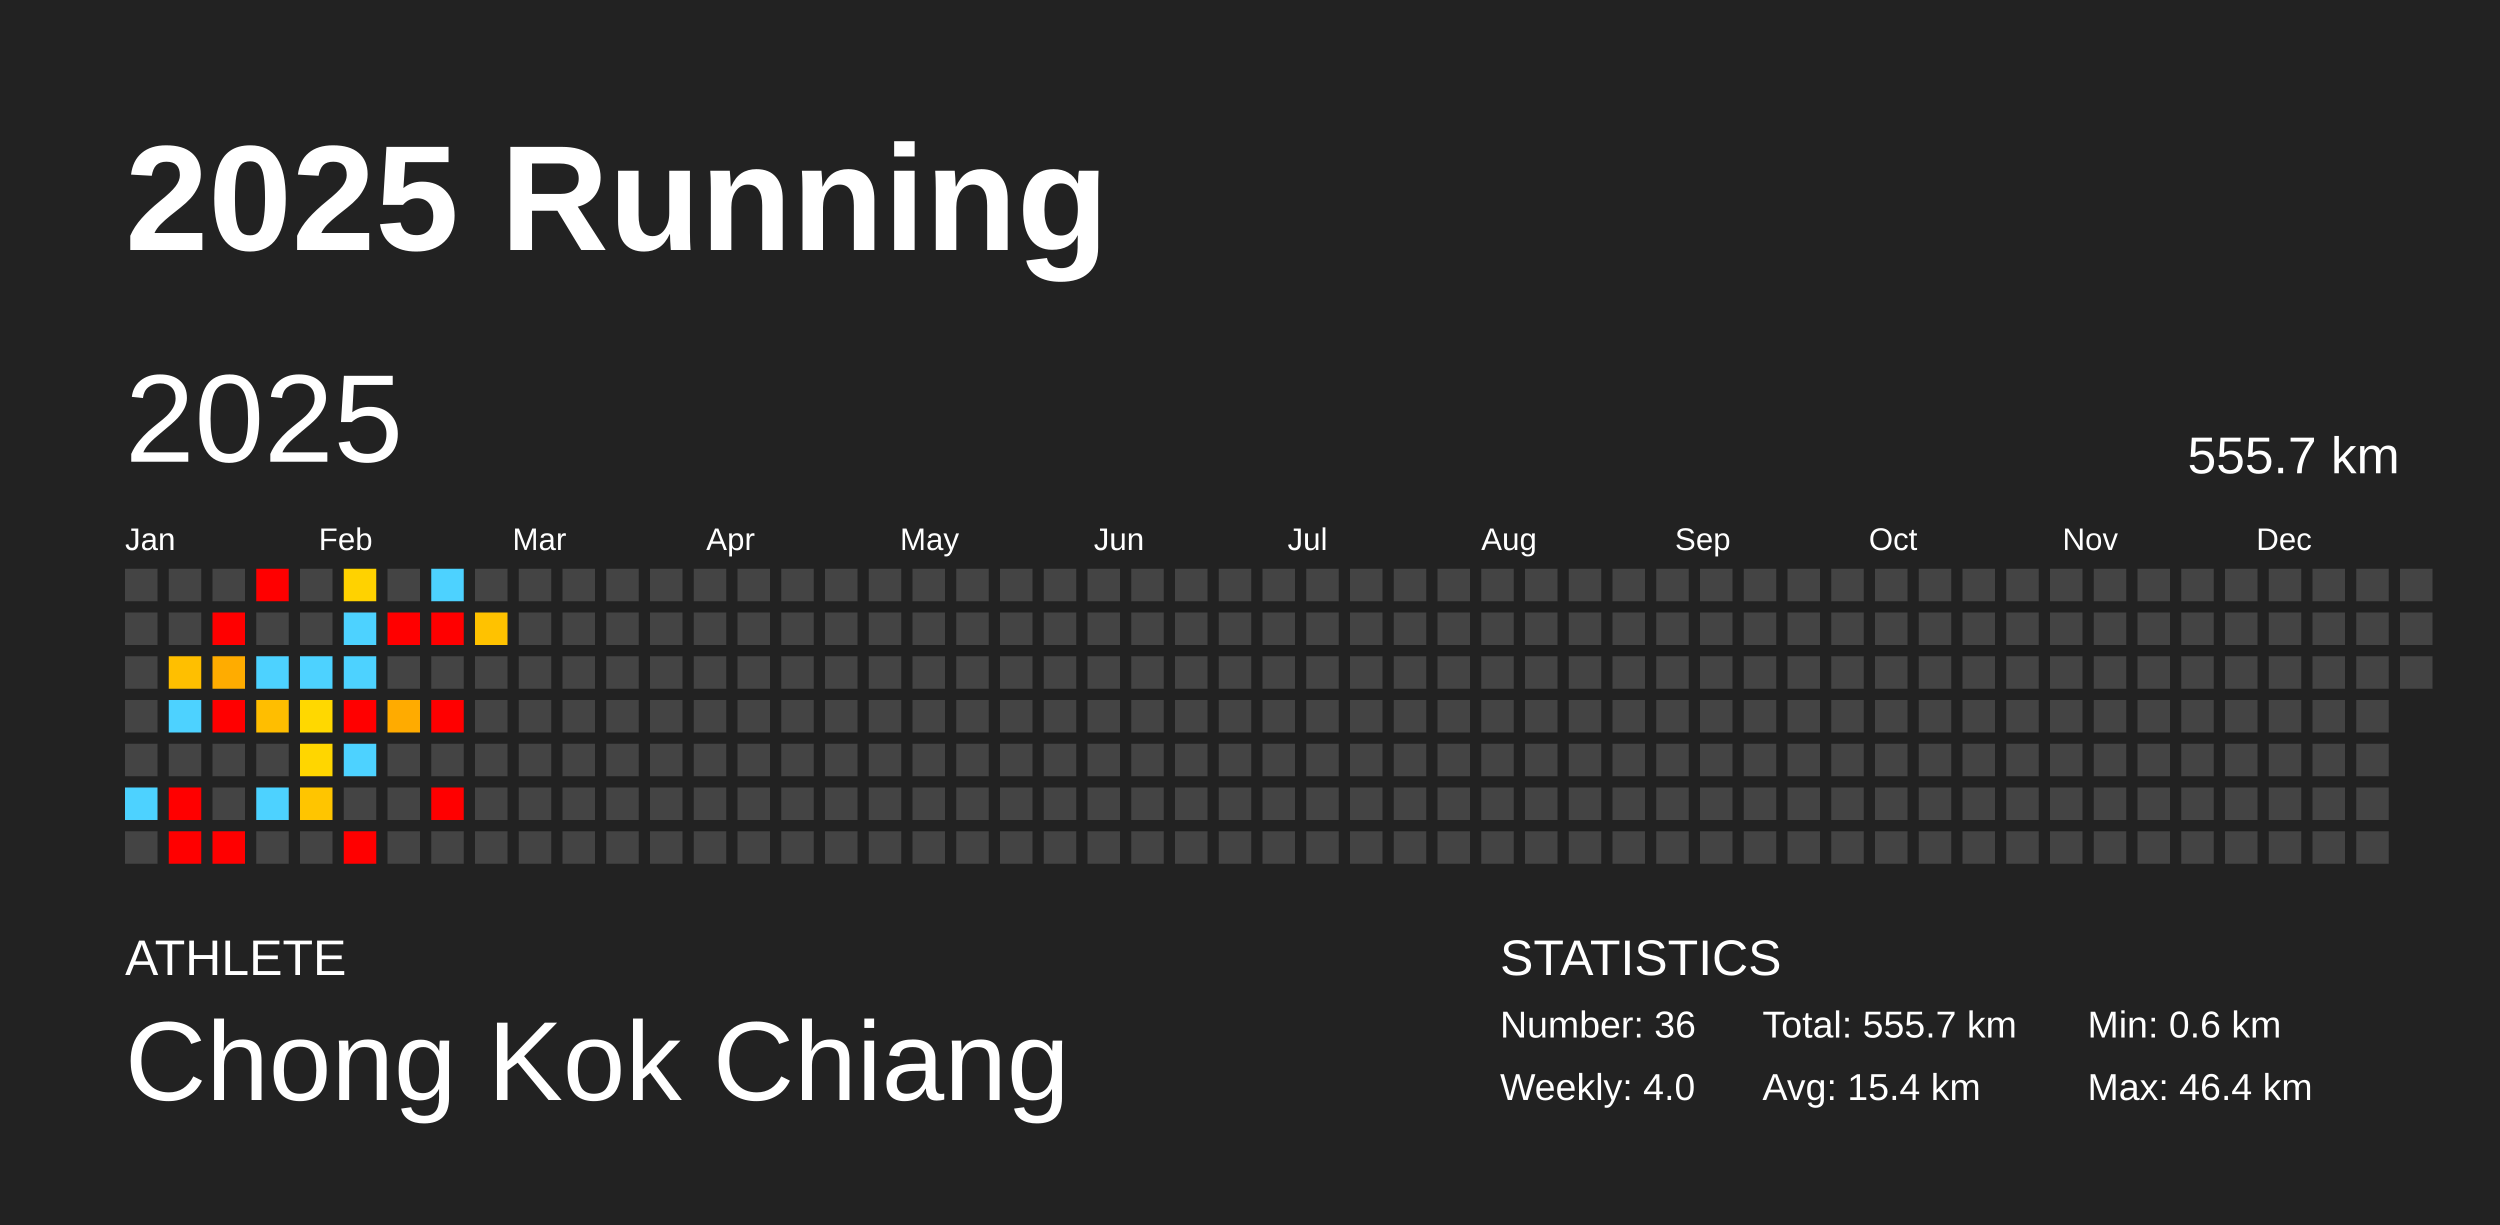
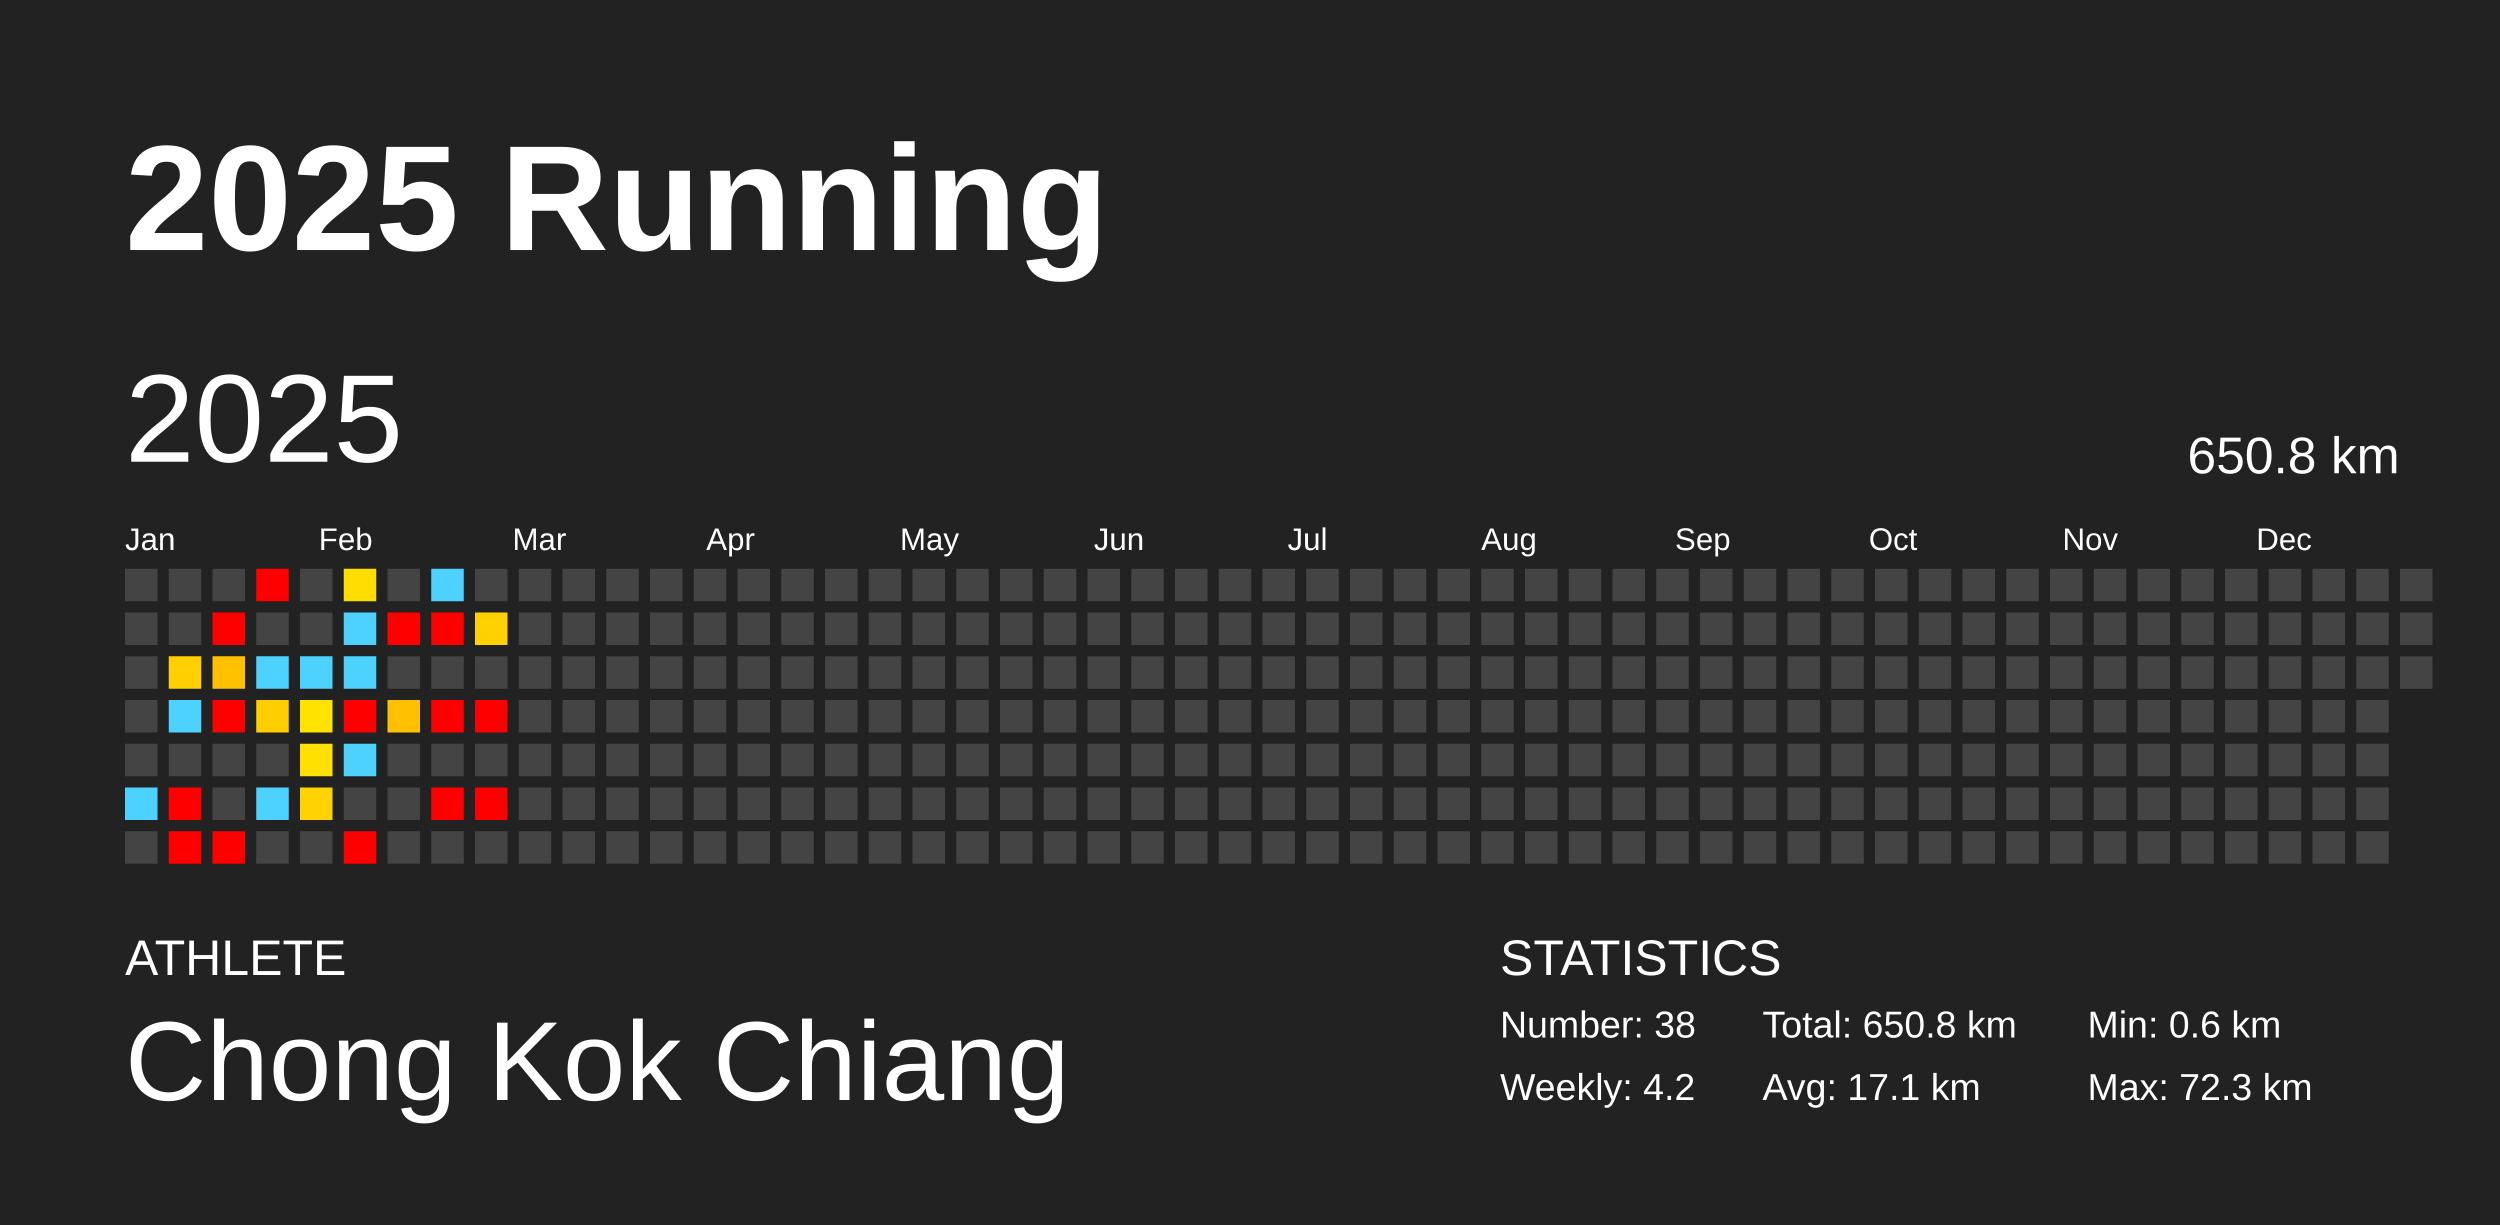
<svg xmlns="http://www.w3.org/2000/svg" baseProfile="full" height="98mm" version="1.1" viewBox="0,0,200,98" width="200mm">
  <defs />
  <rect fill="#222222" height="98" width="200" x="0" y="0" />
  <text fill="#FFFFFF" style="font-size:12px; font-family:Arial; font-weight:bold;" x="10" y="20">2025 Running</text>
  <text fill="#FFFFFF" style="font-size:4px; font-family:Arial" x="10" y="78">ATHLETE</text>
  <text fill="#FFFFFF" style="font-size:9px; font-family:Arial" x="10" y="88">Chong Kok Chiang</text>
  <text fill="#FFFFFF" style="font-size:4px; font-family:Arial" x="120" y="78">STATISTICS</text>
-   <text fill="#FFFFFF" style="font-size:3px; font-family:Arial" x="120" y="83">Number: 36</text>
-   <text fill="#FFFFFF" style="font-size:3px; font-family:Arial" x="120" y="88">Weekly: 4.0</text>
-   <text fill="#FFFFFF" style="font-size:3px; font-family:Arial" x="141" y="83">Total: 555.7 km</text>
-   <text fill="#FFFFFF" style="font-size:3px; font-family:Arial" x="141" y="88">Avg: 15.4 km</text>
+   <text fill="#FFFFFF" style="font-size:3px; font-family:Arial" x="120" y="83">Number: 38</text>
+   <text fill="#FFFFFF" style="font-size:3px; font-family:Arial" x="120" y="88">Weekly: 4.2</text>
+   <text fill="#FFFFFF" style="font-size:3px; font-family:Arial" x="141" y="83">Total: 650.8 km</text>
+   <text fill="#FFFFFF" style="font-size:3px; font-family:Arial" x="141" y="88">Avg: 17.1 km</text>
  <text fill="#FFFFFF" style="font-size:3px; font-family:Arial" x="167" y="83">Min: 0.6 km</text>
-   <text fill="#FFFFFF" style="font-size:3px; font-family:Arial" x="167" y="88">Max: 46.4 km</text>
+   <text fill="#FFFFFF" style="font-size:3px; font-family:Arial" x="167" y="88">Max: 72.3 km</text>
  <text dominant-baseline="hanging" fill="#FFFFFF" style="font-size:10.0px; font-family:Arial;" x="10" y="30">2025</text>
-   <text dominant-baseline="hanging" fill="#FFFFFF" style="font-size:4.125px; font-family:Arial;" x="175" y="35">555.7 km</text>
+   <text dominant-baseline="hanging" fill="#FFFFFF" style="font-size:4.125px; font-family:Arial;" x="175" y="35">650.8 km</text>
  <text fill="#FFFFFF" style="font-size:2.5px; font-family:Arial" x="10.0" y="44">Jan</text>
  <text fill="#FFFFFF" style="font-size:2.5px; font-family:Arial" x="25.5" y="44">Feb</text>
  <text fill="#FFFFFF" style="font-size:2.5px; font-family:Arial" x="41.0" y="44">Mar</text>
  <text fill="#FFFFFF" style="font-size:2.5px; font-family:Arial" x="56.5" y="44">Apr</text>
  <text fill="#FFFFFF" style="font-size:2.5px; font-family:Arial" x="72.0" y="44">May</text>
  <text fill="#FFFFFF" style="font-size:2.5px; font-family:Arial" x="87.5" y="44">Jun</text>
  <text fill="#FFFFFF" style="font-size:2.5px; font-family:Arial" x="103.0" y="44">Jul</text>
  <text fill="#FFFFFF" style="font-size:2.5px; font-family:Arial" x="118.5" y="44">Aug</text>
  <text fill="#FFFFFF" style="font-size:2.5px; font-family:Arial" x="134.0" y="44">Sep</text>
  <text fill="#FFFFFF" style="font-size:2.5px; font-family:Arial" x="149.5" y="44">Oct</text>
  <text fill="#FFFFFF" style="font-size:2.5px; font-family:Arial" x="165.0" y="44">Nov</text>
  <text fill="#FFFFFF" style="font-size:2.5px; font-family:Arial" x="180.5" y="44">Dec</text>
  <rect fill="#444444" height="2.6" width="2.6" x="10.0" y="45.5" />
  <rect fill="#444444" height="2.6" width="2.6" x="10.0" y="49.0" />
  <rect fill="#444444" height="2.6" width="2.6" x="10.0" y="52.5" />
  <rect fill="#444444" height="2.6" width="2.6" x="10.0" y="56.0" />
  <rect fill="#444444" height="2.6" width="2.6" x="10.0" y="59.5" />
  <rect fill="#4dd2ff" height="2.6" width="2.6" x="10.0" y="63.0" />
  <rect fill="#444444" height="2.6" width="2.6" x="10.0" y="66.5" />
  <rect fill="#444444" height="2.6" width="2.6" x="13.5" y="45.5" />
  <rect fill="#444444" height="2.6" width="2.6" x="13.5" y="49.0" />
-   <rect fill="#ffbf00" height="2.6" width="2.6" x="13.5" y="52.5" />
+   <rect fill="#ffcf00" height="2.6" width="2.6" x="13.5" y="52.5" />
  <rect fill="#4dd2ff" height="2.6" width="2.6" x="13.5" y="56.0" />
  <rect fill="#444444" height="2.6" width="2.6" x="13.5" y="59.5" />
  <rect fill="red" height="2.6" width="2.6" x="13.5" y="63.0" />
  <rect fill="red" height="2.6" width="2.6" x="13.5" y="66.5" />
  <rect fill="#444444" height="2.6" width="2.6" x="17.0" y="45.5" />
  <rect fill="red" height="2.6" width="2.6" x="17.0" y="49.0" />
-   <rect fill="#ffac00" height="2.6" width="2.6" x="17.0" y="52.5" />
+   <rect fill="#ffc000" height="2.6" width="2.6" x="17.0" y="52.5" />
  <rect fill="red" height="2.6" width="2.6" x="17.0" y="56.0" />
  <rect fill="#444444" height="2.6" width="2.6" x="17.0" y="59.5" />
  <rect fill="#444444" height="2.6" width="2.6" x="17.0" y="63.0" />
  <rect fill="red" height="2.6" width="2.6" x="17.0" y="66.5" />
  <rect fill="red" height="2.6" width="2.6" x="20.5" y="45.5" />
  <rect fill="#444444" height="2.6" width="2.6" x="20.5" y="49.0" />
  <rect fill="#4dd2ff" height="2.6" width="2.6" x="20.5" y="52.5" />
-   <rect fill="#ffbe00" height="2.6" width="2.6" x="20.5" y="56.0" />
+   <rect fill="#ffce00" height="2.6" width="2.6" x="20.5" y="56.0" />
  <rect fill="#444444" height="2.6" width="2.6" x="20.5" y="59.5" />
  <rect fill="#4dd2ff" height="2.6" width="2.6" x="20.5" y="63.0" />
  <rect fill="#444444" height="2.6" width="2.6" x="20.5" y="66.5" />
  <rect fill="#444444" height="2.6" width="2.6" x="24.0" y="45.5" />
  <rect fill="#444444" height="2.6" width="2.6" x="24.0" y="49.0" />
  <rect fill="#4dd2ff" height="2.6" width="2.6" x="24.0" y="52.5" />
-   <rect fill="#ffd800" height="2.6" width="2.6" x="24.0" y="56.0" />
-   <rect fill="#ffd600" height="2.6" width="2.6" x="24.0" y="59.5" />
-   <rect fill="#ffc500" height="2.6" width="2.6" x="24.0" y="63.0" />
+   <rect fill="#ffe200" height="2.6" width="2.6" x="24.0" y="56.0" />
+   <rect fill="#ffe000" height="2.6" width="2.6" x="24.0" y="59.5" />
+   <rect fill="#ffd300" height="2.6" width="2.6" x="24.0" y="63.0" />
  <rect fill="#444444" height="2.6" width="2.6" x="24.0" y="66.5" />
-   <rect fill="#ffd200" height="2.6" width="2.6" x="27.5" y="45.5" />
+   <rect fill="#ffdd00" height="2.6" width="2.6" x="27.5" y="45.5" />
  <rect fill="#4dd2ff" height="2.6" width="2.6" x="27.5" y="49.0" />
  <rect fill="#4dd2ff" height="2.6" width="2.6" x="27.5" y="52.5" />
  <rect fill="red" height="2.6" width="2.6" x="27.5" y="56.0" />
  <rect fill="#4dd2ff" height="2.6" width="2.6" x="27.5" y="59.5" />
  <rect fill="#444444" height="2.6" width="2.6" x="27.5" y="63.0" />
  <rect fill="red" height="2.6" width="2.6" x="27.5" y="66.5" />
  <rect fill="#444444" height="2.6" width="2.6" x="31.0" y="45.5" />
  <rect fill="red" height="2.6" width="2.6" x="31.0" y="49.0" />
  <rect fill="#444444" height="2.6" width="2.6" x="31.0" y="52.5" />
-   <rect fill="#ffab00" height="2.6" width="2.6" x="31.0" y="56.0" />
+   <rect fill="#ffc000" height="2.6" width="2.6" x="31.0" y="56.0" />
  <rect fill="#444444" height="2.6" width="2.6" x="31.0" y="59.5" />
  <rect fill="#444444" height="2.6" width="2.6" x="31.0" y="63.0" />
  <rect fill="#444444" height="2.6" width="2.6" x="31.0" y="66.5" />
  <rect fill="#4dd2ff" height="2.6" width="2.6" x="34.5" y="45.5" />
  <rect fill="red" height="2.6" width="2.6" x="34.5" y="49.0" />
  <rect fill="#444444" height="2.6" width="2.6" x="34.5" y="52.5" />
  <rect fill="red" height="2.6" width="2.6" x="34.5" y="56.0" />
  <rect fill="#444444" height="2.6" width="2.6" x="34.5" y="59.5" />
  <rect fill="red" height="2.6" width="2.6" x="34.5" y="63.0" />
  <rect fill="#444444" height="2.6" width="2.6" x="34.5" y="66.5" />
  <rect fill="#444444" height="2.6" width="2.6" x="38.0" y="45.5" />
-   <rect fill="#ffc200" height="2.6" width="2.6" x="38.0" y="49.0" />
+   <rect fill="#ffd100" height="2.6" width="2.6" x="38.0" y="49.0" />
  <rect fill="#444444" height="2.6" width="2.6" x="38.0" y="52.5" />
-   <rect fill="#444444" height="2.6" width="2.6" x="38.0" y="56.0" />
+   <rect fill="red" height="2.6" width="2.6" x="38.0" y="56.0" />
  <rect fill="#444444" height="2.6" width="2.6" x="38.0" y="59.5" />
-   <rect fill="#444444" height="2.6" width="2.6" x="38.0" y="63.0" />
+   <rect fill="red" height="2.6" width="2.6" x="38.0" y="63.0" />
  <rect fill="#444444" height="2.6" width="2.6" x="38.0" y="66.5" />
  <rect fill="#444444" height="2.6" width="2.6" x="41.5" y="45.5" />
  <rect fill="#444444" height="2.6" width="2.6" x="41.5" y="49.0" />
  <rect fill="#444444" height="2.6" width="2.6" x="41.5" y="52.5" />
  <rect fill="#444444" height="2.6" width="2.6" x="41.5" y="56.0" />
  <rect fill="#444444" height="2.6" width="2.6" x="41.5" y="59.5" />
  <rect fill="#444444" height="2.6" width="2.6" x="41.5" y="63.0" />
  <rect fill="#444444" height="2.6" width="2.6" x="41.5" y="66.5" />
  <rect fill="#444444" height="2.6" width="2.6" x="45.0" y="45.5" />
  <rect fill="#444444" height="2.6" width="2.6" x="45.0" y="49.0" />
  <rect fill="#444444" height="2.6" width="2.6" x="45.0" y="52.5" />
  <rect fill="#444444" height="2.6" width="2.6" x="45.0" y="56.0" />
  <rect fill="#444444" height="2.6" width="2.6" x="45.0" y="59.5" />
  <rect fill="#444444" height="2.6" width="2.6" x="45.0" y="63.0" />
  <rect fill="#444444" height="2.6" width="2.6" x="45.0" y="66.5" />
  <rect fill="#444444" height="2.6" width="2.6" x="48.5" y="45.5" />
  <rect fill="#444444" height="2.6" width="2.6" x="48.5" y="49.0" />
  <rect fill="#444444" height="2.6" width="2.6" x="48.5" y="52.5" />
  <rect fill="#444444" height="2.6" width="2.6" x="48.5" y="56.0" />
  <rect fill="#444444" height="2.6" width="2.6" x="48.5" y="59.5" />
  <rect fill="#444444" height="2.6" width="2.6" x="48.5" y="63.0" />
  <rect fill="#444444" height="2.6" width="2.6" x="48.5" y="66.5" />
  <rect fill="#444444" height="2.6" width="2.6" x="52.0" y="45.5" />
  <rect fill="#444444" height="2.6" width="2.6" x="52.0" y="49.0" />
  <rect fill="#444444" height="2.6" width="2.6" x="52.0" y="52.5" />
  <rect fill="#444444" height="2.6" width="2.6" x="52.0" y="56.0" />
  <rect fill="#444444" height="2.6" width="2.6" x="52.0" y="59.5" />
  <rect fill="#444444" height="2.6" width="2.6" x="52.0" y="63.0" />
  <rect fill="#444444" height="2.6" width="2.6" x="52.0" y="66.5" />
  <rect fill="#444444" height="2.6" width="2.6" x="55.5" y="45.5" />
  <rect fill="#444444" height="2.6" width="2.6" x="55.5" y="49.0" />
  <rect fill="#444444" height="2.6" width="2.6" x="55.5" y="52.5" />
  <rect fill="#444444" height="2.6" width="2.6" x="55.5" y="56.0" />
  <rect fill="#444444" height="2.6" width="2.6" x="55.5" y="59.5" />
  <rect fill="#444444" height="2.6" width="2.6" x="55.5" y="63.0" />
  <rect fill="#444444" height="2.6" width="2.6" x="55.5" y="66.5" />
  <rect fill="#444444" height="2.6" width="2.6" x="59.0" y="45.5" />
  <rect fill="#444444" height="2.6" width="2.6" x="59.0" y="49.0" />
  <rect fill="#444444" height="2.6" width="2.6" x="59.0" y="52.5" />
  <rect fill="#444444" height="2.6" width="2.6" x="59.0" y="56.0" />
  <rect fill="#444444" height="2.6" width="2.6" x="59.0" y="59.5" />
  <rect fill="#444444" height="2.6" width="2.6" x="59.0" y="63.0" />
  <rect fill="#444444" height="2.6" width="2.6" x="59.0" y="66.5" />
  <rect fill="#444444" height="2.6" width="2.6" x="62.5" y="45.5" />
  <rect fill="#444444" height="2.6" width="2.6" x="62.5" y="49.0" />
  <rect fill="#444444" height="2.6" width="2.6" x="62.5" y="52.5" />
  <rect fill="#444444" height="2.6" width="2.6" x="62.5" y="56.0" />
  <rect fill="#444444" height="2.6" width="2.6" x="62.5" y="59.5" />
  <rect fill="#444444" height="2.6" width="2.6" x="62.5" y="63.0" />
  <rect fill="#444444" height="2.6" width="2.6" x="62.5" y="66.5" />
  <rect fill="#444444" height="2.6" width="2.6" x="66.0" y="45.5" />
  <rect fill="#444444" height="2.6" width="2.6" x="66.0" y="49.0" />
  <rect fill="#444444" height="2.6" width="2.6" x="66.0" y="52.5" />
  <rect fill="#444444" height="2.6" width="2.6" x="66.0" y="56.0" />
  <rect fill="#444444" height="2.6" width="2.6" x="66.0" y="59.5" />
  <rect fill="#444444" height="2.6" width="2.6" x="66.0" y="63.0" />
  <rect fill="#444444" height="2.6" width="2.6" x="66.0" y="66.5" />
  <rect fill="#444444" height="2.6" width="2.6" x="69.5" y="45.5" />
  <rect fill="#444444" height="2.6" width="2.6" x="69.5" y="49.0" />
  <rect fill="#444444" height="2.6" width="2.6" x="69.5" y="52.5" />
  <rect fill="#444444" height="2.6" width="2.6" x="69.5" y="56.0" />
  <rect fill="#444444" height="2.6" width="2.6" x="69.5" y="59.5" />
  <rect fill="#444444" height="2.6" width="2.6" x="69.5" y="63.0" />
  <rect fill="#444444" height="2.6" width="2.6" x="69.5" y="66.5" />
  <rect fill="#444444" height="2.6" width="2.6" x="73.0" y="45.5" />
  <rect fill="#444444" height="2.6" width="2.6" x="73.0" y="49.0" />
  <rect fill="#444444" height="2.6" width="2.6" x="73.0" y="52.5" />
  <rect fill="#444444" height="2.6" width="2.6" x="73.0" y="56.0" />
  <rect fill="#444444" height="2.6" width="2.6" x="73.0" y="59.5" />
  <rect fill="#444444" height="2.6" width="2.6" x="73.0" y="63.0" />
  <rect fill="#444444" height="2.6" width="2.6" x="73.0" y="66.5" />
  <rect fill="#444444" height="2.6" width="2.6" x="76.5" y="45.5" />
  <rect fill="#444444" height="2.6" width="2.6" x="76.5" y="49.0" />
  <rect fill="#444444" height="2.6" width="2.6" x="76.5" y="52.5" />
  <rect fill="#444444" height="2.6" width="2.6" x="76.5" y="56.0" />
  <rect fill="#444444" height="2.6" width="2.6" x="76.5" y="59.5" />
  <rect fill="#444444" height="2.6" width="2.6" x="76.5" y="63.0" />
  <rect fill="#444444" height="2.6" width="2.6" x="76.5" y="66.5" />
  <rect fill="#444444" height="2.6" width="2.6" x="80.0" y="45.5" />
  <rect fill="#444444" height="2.6" width="2.6" x="80.0" y="49.0" />
  <rect fill="#444444" height="2.6" width="2.6" x="80.0" y="52.5" />
  <rect fill="#444444" height="2.6" width="2.6" x="80.0" y="56.0" />
  <rect fill="#444444" height="2.6" width="2.6" x="80.0" y="59.5" />
  <rect fill="#444444" height="2.6" width="2.6" x="80.0" y="63.0" />
  <rect fill="#444444" height="2.6" width="2.6" x="80.0" y="66.5" />
  <rect fill="#444444" height="2.6" width="2.6" x="83.5" y="45.5" />
  <rect fill="#444444" height="2.6" width="2.6" x="83.5" y="49.0" />
  <rect fill="#444444" height="2.6" width="2.6" x="83.5" y="52.5" />
  <rect fill="#444444" height="2.6" width="2.6" x="83.5" y="56.0" />
  <rect fill="#444444" height="2.6" width="2.6" x="83.5" y="59.5" />
  <rect fill="#444444" height="2.6" width="2.6" x="83.5" y="63.0" />
  <rect fill="#444444" height="2.6" width="2.6" x="83.5" y="66.5" />
  <rect fill="#444444" height="2.6" width="2.6" x="87.0" y="45.5" />
  <rect fill="#444444" height="2.6" width="2.6" x="87.0" y="49.0" />
  <rect fill="#444444" height="2.6" width="2.6" x="87.0" y="52.5" />
  <rect fill="#444444" height="2.6" width="2.6" x="87.0" y="56.0" />
  <rect fill="#444444" height="2.6" width="2.6" x="87.0" y="59.5" />
  <rect fill="#444444" height="2.6" width="2.6" x="87.0" y="63.0" />
  <rect fill="#444444" height="2.6" width="2.6" x="87.0" y="66.5" />
  <rect fill="#444444" height="2.6" width="2.6" x="90.5" y="45.5" />
  <rect fill="#444444" height="2.6" width="2.6" x="90.5" y="49.0" />
  <rect fill="#444444" height="2.6" width="2.6" x="90.5" y="52.5" />
  <rect fill="#444444" height="2.6" width="2.6" x="90.5" y="56.0" />
  <rect fill="#444444" height="2.6" width="2.6" x="90.5" y="59.5" />
  <rect fill="#444444" height="2.6" width="2.6" x="90.5" y="63.0" />
  <rect fill="#444444" height="2.6" width="2.6" x="90.5" y="66.5" />
  <rect fill="#444444" height="2.6" width="2.6" x="94.0" y="45.5" />
  <rect fill="#444444" height="2.6" width="2.6" x="94.0" y="49.0" />
  <rect fill="#444444" height="2.6" width="2.6" x="94.0" y="52.5" />
  <rect fill="#444444" height="2.6" width="2.6" x="94.0" y="56.0" />
  <rect fill="#444444" height="2.6" width="2.6" x="94.0" y="59.5" />
  <rect fill="#444444" height="2.6" width="2.6" x="94.0" y="63.0" />
  <rect fill="#444444" height="2.6" width="2.6" x="94.0" y="66.5" />
  <rect fill="#444444" height="2.6" width="2.6" x="97.5" y="45.5" />
  <rect fill="#444444" height="2.6" width="2.6" x="97.5" y="49.0" />
  <rect fill="#444444" height="2.6" width="2.6" x="97.5" y="52.5" />
  <rect fill="#444444" height="2.6" width="2.6" x="97.5" y="56.0" />
  <rect fill="#444444" height="2.6" width="2.6" x="97.5" y="59.5" />
  <rect fill="#444444" height="2.6" width="2.6" x="97.5" y="63.0" />
  <rect fill="#444444" height="2.6" width="2.6" x="97.5" y="66.5" />
  <rect fill="#444444" height="2.6" width="2.6" x="101.0" y="45.5" />
  <rect fill="#444444" height="2.6" width="2.6" x="101.0" y="49.0" />
  <rect fill="#444444" height="2.6" width="2.6" x="101.0" y="52.5" />
  <rect fill="#444444" height="2.6" width="2.6" x="101.0" y="56.0" />
  <rect fill="#444444" height="2.6" width="2.6" x="101.0" y="59.5" />
  <rect fill="#444444" height="2.6" width="2.6" x="101.0" y="63.0" />
  <rect fill="#444444" height="2.6" width="2.6" x="101.0" y="66.5" />
  <rect fill="#444444" height="2.6" width="2.6" x="104.5" y="45.5" />
  <rect fill="#444444" height="2.6" width="2.6" x="104.5" y="49.0" />
  <rect fill="#444444" height="2.6" width="2.6" x="104.5" y="52.5" />
  <rect fill="#444444" height="2.6" width="2.6" x="104.5" y="56.0" />
  <rect fill="#444444" height="2.6" width="2.6" x="104.5" y="59.5" />
  <rect fill="#444444" height="2.6" width="2.6" x="104.5" y="63.0" />
  <rect fill="#444444" height="2.6" width="2.6" x="104.5" y="66.5" />
  <rect fill="#444444" height="2.6" width="2.6" x="108.0" y="45.5" />
  <rect fill="#444444" height="2.6" width="2.6" x="108.0" y="49.0" />
  <rect fill="#444444" height="2.6" width="2.6" x="108.0" y="52.5" />
  <rect fill="#444444" height="2.6" width="2.6" x="108.0" y="56.0" />
  <rect fill="#444444" height="2.6" width="2.6" x="108.0" y="59.5" />
  <rect fill="#444444" height="2.6" width="2.6" x="108.0" y="63.0" />
  <rect fill="#444444" height="2.6" width="2.6" x="108.0" y="66.5" />
  <rect fill="#444444" height="2.6" width="2.6" x="111.5" y="45.5" />
  <rect fill="#444444" height="2.6" width="2.6" x="111.5" y="49.0" />
  <rect fill="#444444" height="2.6" width="2.6" x="111.5" y="52.5" />
  <rect fill="#444444" height="2.6" width="2.6" x="111.5" y="56.0" />
  <rect fill="#444444" height="2.6" width="2.6" x="111.5" y="59.5" />
  <rect fill="#444444" height="2.6" width="2.6" x="111.5" y="63.0" />
  <rect fill="#444444" height="2.6" width="2.6" x="111.5" y="66.5" />
  <rect fill="#444444" height="2.6" width="2.6" x="115.0" y="45.5" />
  <rect fill="#444444" height="2.6" width="2.6" x="115.0" y="49.0" />
  <rect fill="#444444" height="2.6" width="2.6" x="115.0" y="52.5" />
  <rect fill="#444444" height="2.6" width="2.6" x="115.0" y="56.0" />
  <rect fill="#444444" height="2.6" width="2.6" x="115.0" y="59.5" />
  <rect fill="#444444" height="2.6" width="2.6" x="115.0" y="63.0" />
  <rect fill="#444444" height="2.6" width="2.6" x="115.0" y="66.5" />
  <rect fill="#444444" height="2.6" width="2.6" x="118.5" y="45.5" />
  <rect fill="#444444" height="2.6" width="2.6" x="118.5" y="49.0" />
  <rect fill="#444444" height="2.6" width="2.6" x="118.5" y="52.5" />
  <rect fill="#444444" height="2.6" width="2.6" x="118.5" y="56.0" />
  <rect fill="#444444" height="2.6" width="2.6" x="118.5" y="59.5" />
  <rect fill="#444444" height="2.6" width="2.6" x="118.5" y="63.0" />
  <rect fill="#444444" height="2.6" width="2.6" x="118.5" y="66.5" />
  <rect fill="#444444" height="2.6" width="2.6" x="122.0" y="45.5" />
  <rect fill="#444444" height="2.6" width="2.6" x="122.0" y="49.0" />
  <rect fill="#444444" height="2.6" width="2.6" x="122.0" y="52.5" />
  <rect fill="#444444" height="2.6" width="2.6" x="122.0" y="56.0" />
  <rect fill="#444444" height="2.6" width="2.6" x="122.0" y="59.5" />
  <rect fill="#444444" height="2.6" width="2.6" x="122.0" y="63.0" />
  <rect fill="#444444" height="2.6" width="2.6" x="122.0" y="66.5" />
  <rect fill="#444444" height="2.6" width="2.6" x="125.5" y="45.5" />
  <rect fill="#444444" height="2.6" width="2.6" x="125.5" y="49.0" />
  <rect fill="#444444" height="2.6" width="2.6" x="125.5" y="52.5" />
  <rect fill="#444444" height="2.6" width="2.6" x="125.5" y="56.0" />
  <rect fill="#444444" height="2.6" width="2.6" x="125.5" y="59.5" />
  <rect fill="#444444" height="2.6" width="2.6" x="125.5" y="63.0" />
  <rect fill="#444444" height="2.6" width="2.6" x="125.5" y="66.5" />
  <rect fill="#444444" height="2.6" width="2.6" x="129.0" y="45.5" />
  <rect fill="#444444" height="2.6" width="2.6" x="129.0" y="49.0" />
  <rect fill="#444444" height="2.6" width="2.6" x="129.0" y="52.5" />
  <rect fill="#444444" height="2.6" width="2.6" x="129.0" y="56.0" />
  <rect fill="#444444" height="2.6" width="2.6" x="129.0" y="59.5" />
  <rect fill="#444444" height="2.6" width="2.6" x="129.0" y="63.0" />
  <rect fill="#444444" height="2.6" width="2.6" x="129.0" y="66.5" />
  <rect fill="#444444" height="2.6" width="2.6" x="132.5" y="45.5" />
  <rect fill="#444444" height="2.6" width="2.6" x="132.5" y="49.0" />
  <rect fill="#444444" height="2.6" width="2.6" x="132.5" y="52.5" />
  <rect fill="#444444" height="2.6" width="2.6" x="132.5" y="56.0" />
  <rect fill="#444444" height="2.6" width="2.6" x="132.5" y="59.5" />
  <rect fill="#444444" height="2.6" width="2.6" x="132.5" y="63.0" />
  <rect fill="#444444" height="2.6" width="2.6" x="132.5" y="66.5" />
  <rect fill="#444444" height="2.6" width="2.6" x="136.0" y="45.5" />
  <rect fill="#444444" height="2.6" width="2.6" x="136.0" y="49.0" />
  <rect fill="#444444" height="2.6" width="2.6" x="136.0" y="52.5" />
  <rect fill="#444444" height="2.6" width="2.6" x="136.0" y="56.0" />
  <rect fill="#444444" height="2.6" width="2.6" x="136.0" y="59.5" />
  <rect fill="#444444" height="2.6" width="2.6" x="136.0" y="63.0" />
  <rect fill="#444444" height="2.6" width="2.6" x="136.0" y="66.5" />
  <rect fill="#444444" height="2.6" width="2.6" x="139.5" y="45.5" />
  <rect fill="#444444" height="2.6" width="2.6" x="139.5" y="49.0" />
  <rect fill="#444444" height="2.6" width="2.6" x="139.5" y="52.5" />
  <rect fill="#444444" height="2.6" width="2.6" x="139.5" y="56.0" />
  <rect fill="#444444" height="2.6" width="2.6" x="139.5" y="59.5" />
  <rect fill="#444444" height="2.6" width="2.6" x="139.5" y="63.0" />
  <rect fill="#444444" height="2.6" width="2.6" x="139.5" y="66.5" />
  <rect fill="#444444" height="2.6" width="2.6" x="143.0" y="45.5" />
  <rect fill="#444444" height="2.6" width="2.6" x="143.0" y="49.0" />
  <rect fill="#444444" height="2.6" width="2.6" x="143.0" y="52.5" />
  <rect fill="#444444" height="2.6" width="2.6" x="143.0" y="56.0" />
  <rect fill="#444444" height="2.6" width="2.6" x="143.0" y="59.5" />
  <rect fill="#444444" height="2.6" width="2.6" x="143.0" y="63.0" />
  <rect fill="#444444" height="2.6" width="2.6" x="143.0" y="66.5" />
  <rect fill="#444444" height="2.6" width="2.6" x="146.5" y="45.5" />
  <rect fill="#444444" height="2.6" width="2.6" x="146.5" y="49.0" />
  <rect fill="#444444" height="2.6" width="2.6" x="146.5" y="52.5" />
  <rect fill="#444444" height="2.6" width="2.6" x="146.5" y="56.0" />
  <rect fill="#444444" height="2.6" width="2.6" x="146.5" y="59.5" />
  <rect fill="#444444" height="2.6" width="2.6" x="146.5" y="63.0" />
  <rect fill="#444444" height="2.6" width="2.6" x="146.5" y="66.5" />
  <rect fill="#444444" height="2.6" width="2.6" x="150.0" y="45.5" />
  <rect fill="#444444" height="2.6" width="2.6" x="150.0" y="49.0" />
  <rect fill="#444444" height="2.6" width="2.6" x="150.0" y="52.5" />
  <rect fill="#444444" height="2.6" width="2.6" x="150.0" y="56.0" />
  <rect fill="#444444" height="2.6" width="2.6" x="150.0" y="59.5" />
  <rect fill="#444444" height="2.6" width="2.6" x="150.0" y="63.0" />
  <rect fill="#444444" height="2.6" width="2.6" x="150.0" y="66.5" />
  <rect fill="#444444" height="2.6" width="2.6" x="153.5" y="45.5" />
  <rect fill="#444444" height="2.6" width="2.6" x="153.5" y="49.0" />
  <rect fill="#444444" height="2.6" width="2.6" x="153.5" y="52.5" />
  <rect fill="#444444" height="2.6" width="2.6" x="153.5" y="56.0" />
  <rect fill="#444444" height="2.6" width="2.6" x="153.5" y="59.5" />
  <rect fill="#444444" height="2.6" width="2.6" x="153.5" y="63.0" />
  <rect fill="#444444" height="2.6" width="2.6" x="153.5" y="66.5" />
  <rect fill="#444444" height="2.6" width="2.6" x="157.0" y="45.5" />
  <rect fill="#444444" height="2.6" width="2.6" x="157.0" y="49.0" />
  <rect fill="#444444" height="2.6" width="2.6" x="157.0" y="52.5" />
  <rect fill="#444444" height="2.6" width="2.6" x="157.0" y="56.0" />
  <rect fill="#444444" height="2.6" width="2.6" x="157.0" y="59.5" />
  <rect fill="#444444" height="2.6" width="2.6" x="157.0" y="63.0" />
  <rect fill="#444444" height="2.6" width="2.6" x="157.0" y="66.5" />
  <rect fill="#444444" height="2.6" width="2.6" x="160.5" y="45.5" />
  <rect fill="#444444" height="2.6" width="2.6" x="160.5" y="49.0" />
  <rect fill="#444444" height="2.6" width="2.6" x="160.5" y="52.5" />
  <rect fill="#444444" height="2.6" width="2.6" x="160.5" y="56.0" />
  <rect fill="#444444" height="2.6" width="2.6" x="160.5" y="59.5" />
  <rect fill="#444444" height="2.6" width="2.6" x="160.5" y="63.0" />
  <rect fill="#444444" height="2.6" width="2.6" x="160.5" y="66.5" />
  <rect fill="#444444" height="2.6" width="2.6" x="164.0" y="45.5" />
  <rect fill="#444444" height="2.6" width="2.6" x="164.0" y="49.0" />
  <rect fill="#444444" height="2.6" width="2.6" x="164.0" y="52.5" />
  <rect fill="#444444" height="2.6" width="2.6" x="164.0" y="56.0" />
  <rect fill="#444444" height="2.6" width="2.6" x="164.0" y="59.5" />
  <rect fill="#444444" height="2.6" width="2.6" x="164.0" y="63.0" />
  <rect fill="#444444" height="2.6" width="2.6" x="164.0" y="66.5" />
  <rect fill="#444444" height="2.6" width="2.6" x="167.5" y="45.5" />
  <rect fill="#444444" height="2.6" width="2.6" x="167.5" y="49.0" />
  <rect fill="#444444" height="2.6" width="2.6" x="167.5" y="52.5" />
  <rect fill="#444444" height="2.6" width="2.6" x="167.5" y="56.0" />
  <rect fill="#444444" height="2.6" width="2.6" x="167.5" y="59.5" />
  <rect fill="#444444" height="2.6" width="2.6" x="167.5" y="63.0" />
  <rect fill="#444444" height="2.6" width="2.6" x="167.5" y="66.5" />
  <rect fill="#444444" height="2.6" width="2.6" x="171.0" y="45.5" />
  <rect fill="#444444" height="2.6" width="2.6" x="171.0" y="49.0" />
  <rect fill="#444444" height="2.6" width="2.6" x="171.0" y="52.5" />
  <rect fill="#444444" height="2.6" width="2.6" x="171.0" y="56.0" />
  <rect fill="#444444" height="2.6" width="2.6" x="171.0" y="59.5" />
  <rect fill="#444444" height="2.6" width="2.6" x="171.0" y="63.0" />
  <rect fill="#444444" height="2.6" width="2.6" x="171.0" y="66.5" />
  <rect fill="#444444" height="2.6" width="2.6" x="174.5" y="45.5" />
  <rect fill="#444444" height="2.6" width="2.6" x="174.5" y="49.0" />
  <rect fill="#444444" height="2.6" width="2.6" x="174.5" y="52.5" />
  <rect fill="#444444" height="2.6" width="2.6" x="174.5" y="56.0" />
  <rect fill="#444444" height="2.6" width="2.6" x="174.5" y="59.5" />
  <rect fill="#444444" height="2.6" width="2.6" x="174.5" y="63.0" />
  <rect fill="#444444" height="2.6" width="2.6" x="174.5" y="66.5" />
  <rect fill="#444444" height="2.6" width="2.6" x="178.0" y="45.5" />
  <rect fill="#444444" height="2.6" width="2.6" x="178.0" y="49.0" />
  <rect fill="#444444" height="2.6" width="2.6" x="178.0" y="52.5" />
  <rect fill="#444444" height="2.6" width="2.6" x="178.0" y="56.0" />
  <rect fill="#444444" height="2.6" width="2.6" x="178.0" y="59.5" />
  <rect fill="#444444" height="2.6" width="2.6" x="178.0" y="63.0" />
  <rect fill="#444444" height="2.6" width="2.6" x="178.0" y="66.5" />
  <rect fill="#444444" height="2.6" width="2.6" x="181.5" y="45.5" />
  <rect fill="#444444" height="2.6" width="2.6" x="181.5" y="49.0" />
  <rect fill="#444444" height="2.6" width="2.6" x="181.5" y="52.5" />
  <rect fill="#444444" height="2.6" width="2.6" x="181.5" y="56.0" />
  <rect fill="#444444" height="2.6" width="2.6" x="181.5" y="59.5" />
  <rect fill="#444444" height="2.6" width="2.6" x="181.5" y="63.0" />
  <rect fill="#444444" height="2.6" width="2.6" x="181.5" y="66.5" />
  <rect fill="#444444" height="2.6" width="2.6" x="185.0" y="45.5" />
  <rect fill="#444444" height="2.6" width="2.6" x="185.0" y="49.0" />
  <rect fill="#444444" height="2.6" width="2.6" x="185.0" y="52.5" />
  <rect fill="#444444" height="2.6" width="2.6" x="185.0" y="56.0" />
  <rect fill="#444444" height="2.6" width="2.6" x="185.0" y="59.5" />
  <rect fill="#444444" height="2.6" width="2.6" x="185.0" y="63.0" />
  <rect fill="#444444" height="2.6" width="2.6" x="185.0" y="66.5" />
  <rect fill="#444444" height="2.6" width="2.6" x="188.5" y="45.5" />
  <rect fill="#444444" height="2.6" width="2.6" x="188.5" y="49.0" />
  <rect fill="#444444" height="2.6" width="2.6" x="188.5" y="52.5" />
  <rect fill="#444444" height="2.6" width="2.6" x="188.5" y="56.0" />
  <rect fill="#444444" height="2.6" width="2.6" x="188.5" y="59.5" />
  <rect fill="#444444" height="2.6" width="2.6" x="188.5" y="63.0" />
  <rect fill="#444444" height="2.6" width="2.6" x="188.5" y="66.5" />
  <rect fill="#444444" height="2.6" width="2.6" x="192.0" y="45.5" />
  <rect fill="#444444" height="2.6" width="2.6" x="192.0" y="49.0" />
  <rect fill="#444444" height="2.6" width="2.6" x="192.0" y="52.5" />
</svg>
